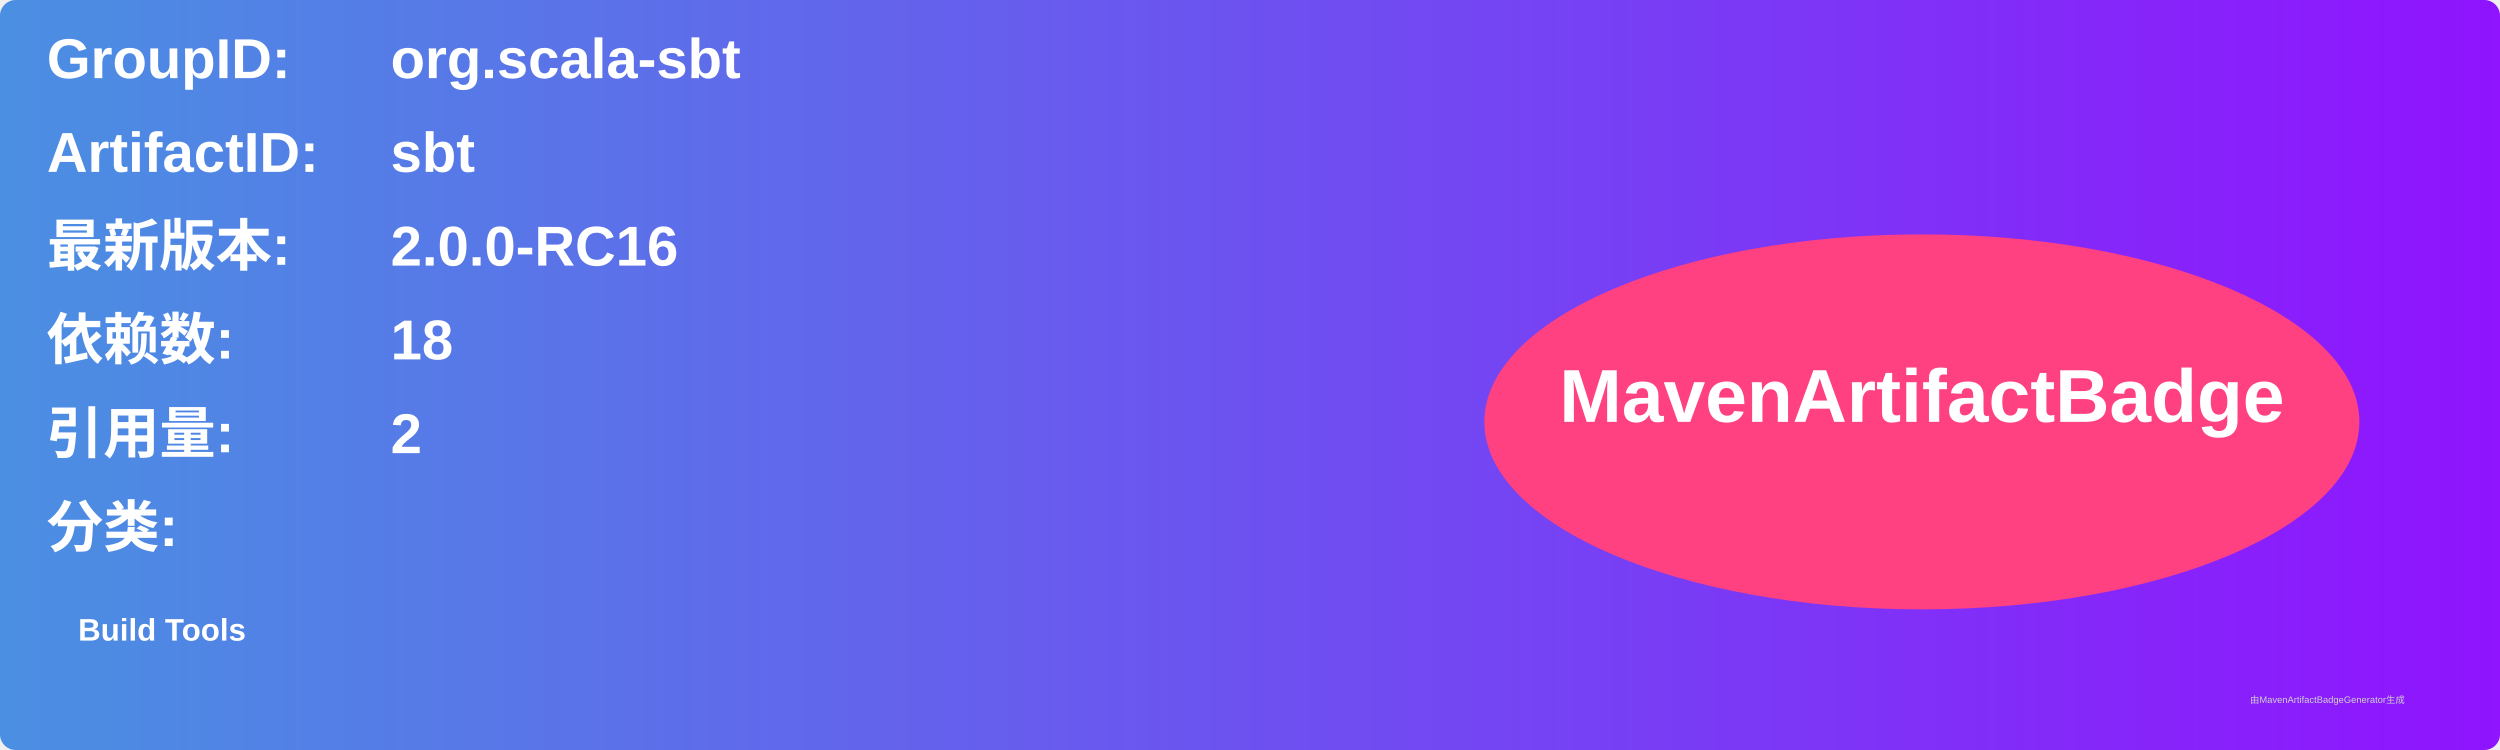
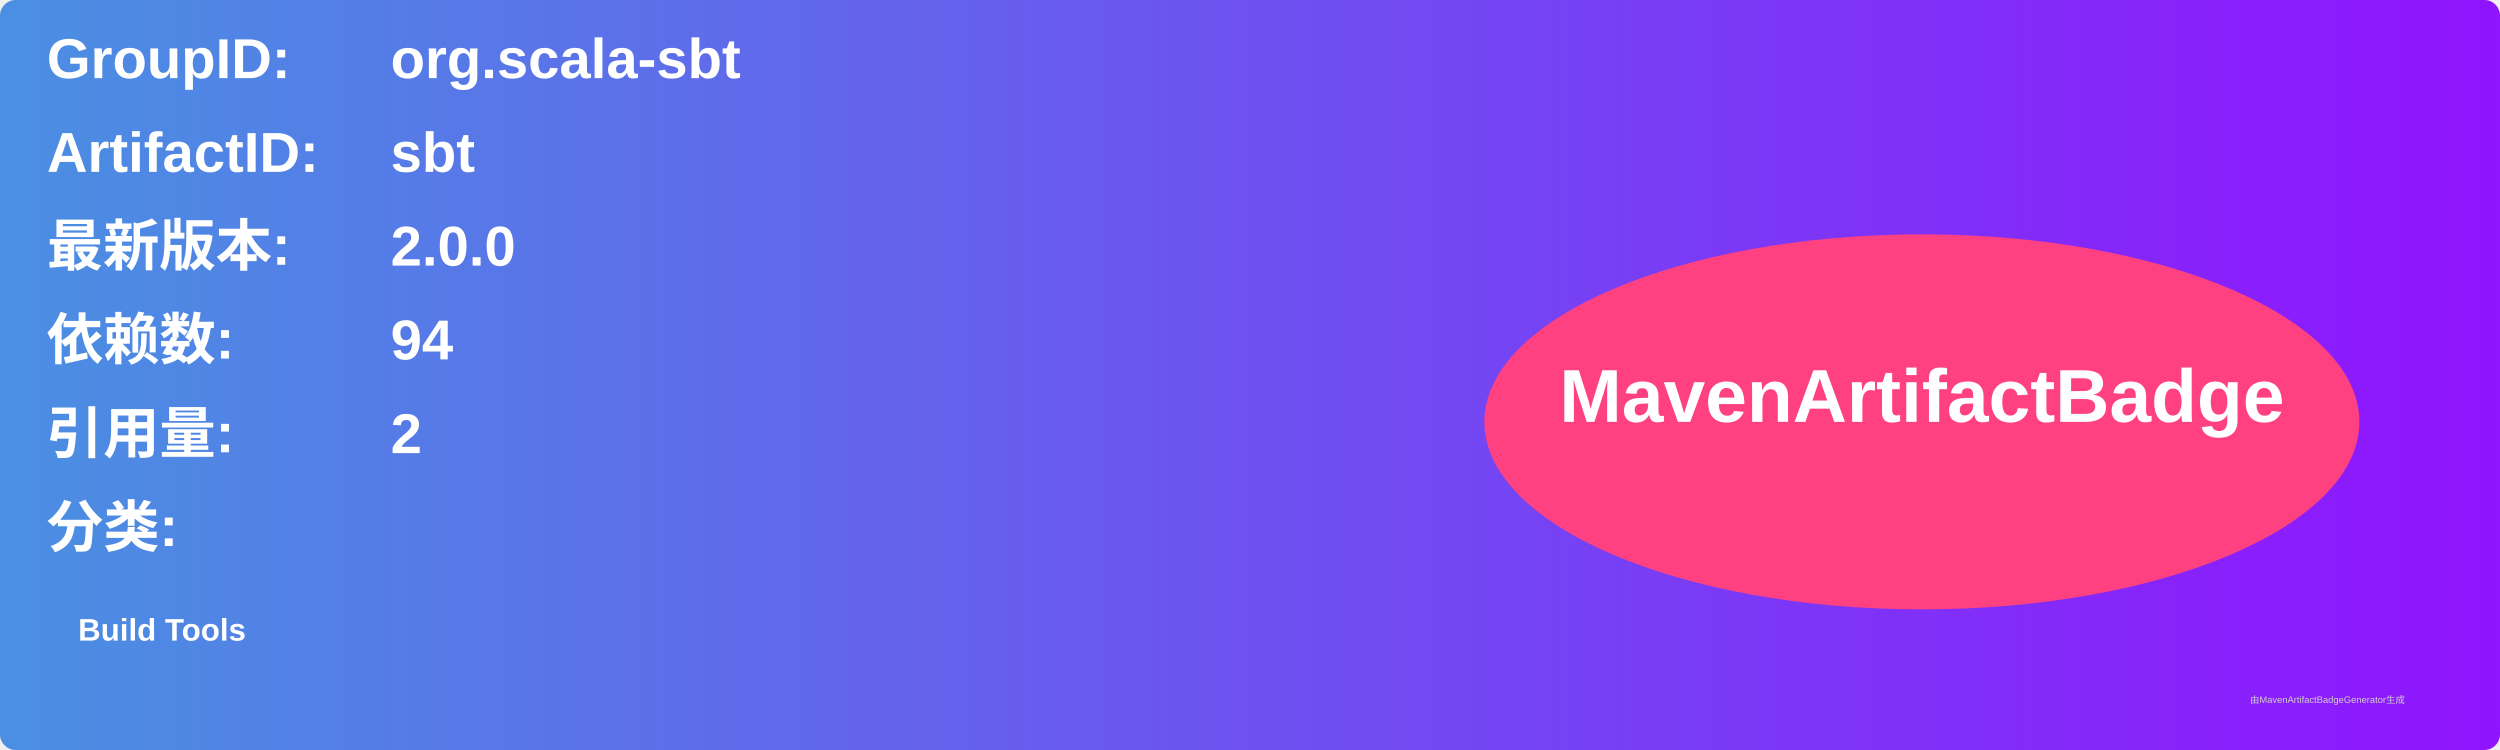
<svg xmlns="http://www.w3.org/2000/svg" width="800" height="240" viewBox="0 0 800 240">
  <linearGradient id="grad" x1="0%" y1="0%" x2="100%" y2="0%">
    <stop offset="0%" stop-color="#4a90e2" />
    <stop offset="100%" stop-color="#9013fe" />
  </linearGradient>
  <rect width="100%" height="100%" rx="5" ry="5" fill="url(#grad)" />
  <g transform="translate(15, 15)">
    <text x="0" y="10" font-family="Arial" font-size="18" fill="white" font-weight="bold" width="260">GroupID:</text>
    <text x="110" y="10" font-family="Arial" font-size="18" fill="white" font-weight="bold" width="460">org.scala-sbt</text>
    <text x="0" y="40" font-family="Arial" font-size="18" fill="white" font-weight="bold" width="260">ArtifactID:</text>
    <text x="110" y="40" font-family="Arial" font-size="18" fill="white" font-weight="bold" width="460">sbt</text>
    <text x="0" y="70" font-family="Arial" font-size="18" fill="white" font-weight="bold">最新版本:</text>
    <text x="110" y="70" font-family="Arial" font-size="18" fill="white" font-weight="bold">
-       <tspan font-weight="bold">2.0.0-RC16</tspan>
+       <tspan font-weight="bold">2.0.0</tspan>
    </text>
    <text x="0" y="100" font-family="Arial" font-size="18" fill="white" font-weight="bold">依赖数: </text>
    <text x="110" y="100" font-family="Arial" font-size="18" fill="white">
-       <tspan font-weight="bold">18</tspan>
+       <tspan font-weight="bold">94</tspan>
    </text>
    <text x="0" y="130" font-family="Arial" font-size="18" fill="white" font-weight="bold">引用量: </text>
    <text x="110" y="130" font-family="Arial" font-size="18" fill="white">
      <tspan font-weight="bold">2</tspan>
    </text>
    <text x="0" y="160" font-family="Arial" font-size="18" fill="white" font-weight="bold">分类:</text>
    <text x="10" y="190" font-family="Arial" font-size="10" fill="white">
      <tspan font-weight="bold">Build Tools</tspan>
    </text>
    <ellipse cx="600" cy="120" rx="140" ry="60" fill="#ff4081" />
    <text x="600" y="120" text-anchor="middle" font-family="Arial" font-size="24" fill="white" font-weight="bold">MavenArtifactBadge</text>
  </g>
  <text x="720" y="225" font-family="Arial" font-size="3" fill="#d0d0d0">由MavenArtifactBadgeGenerator生成</text>
</svg>
